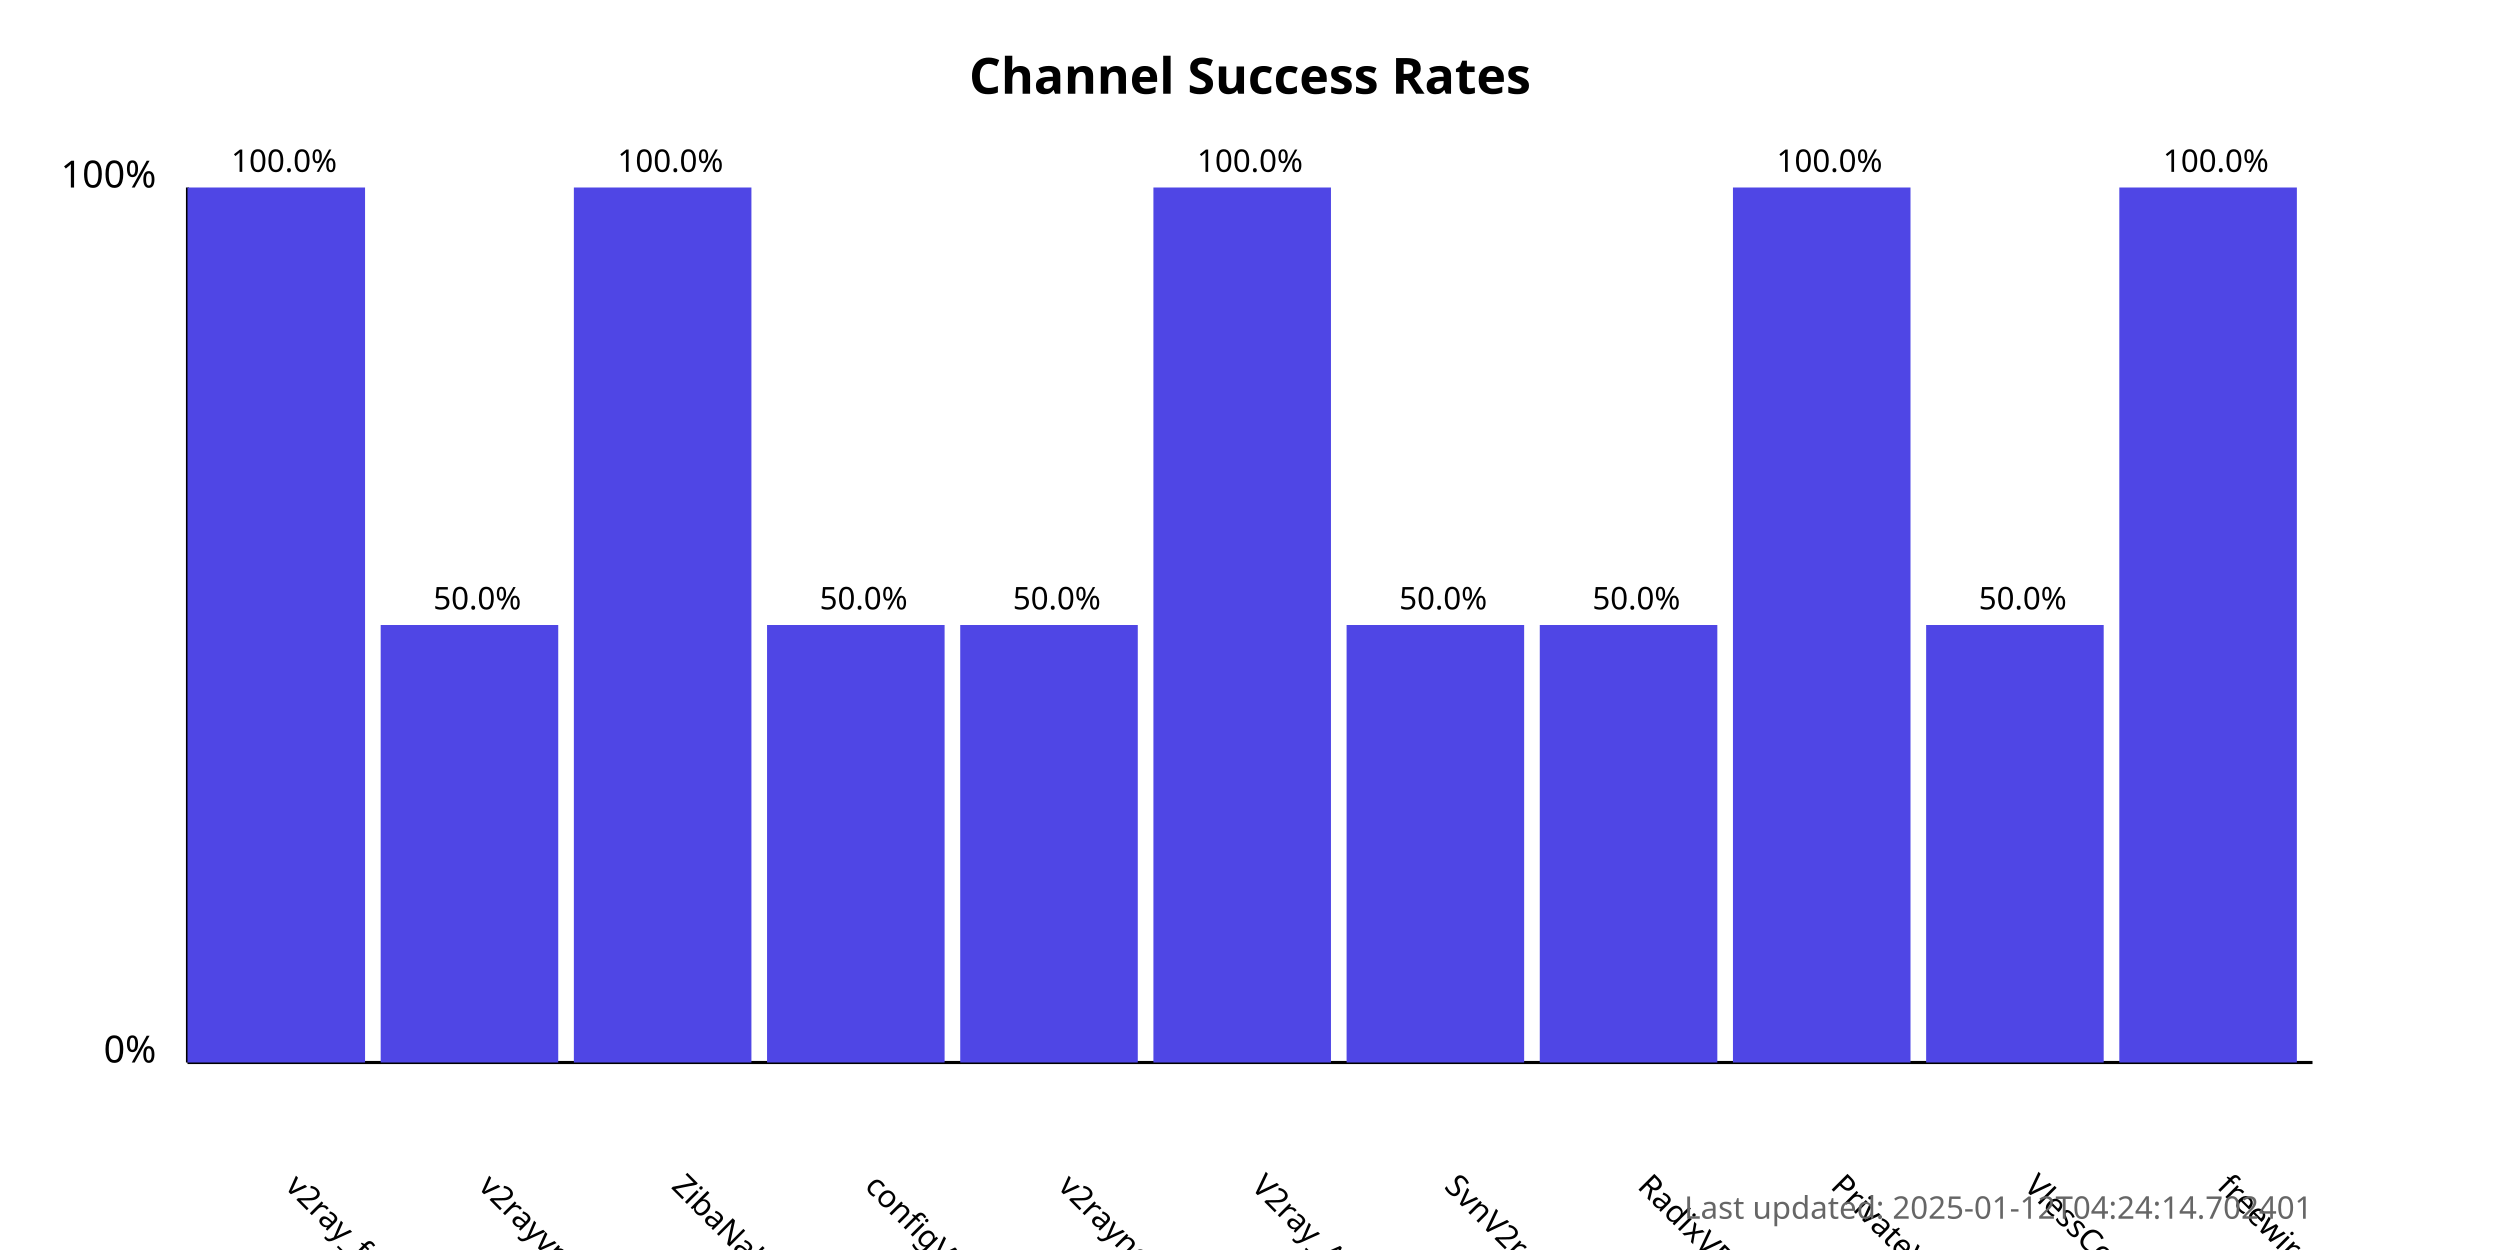
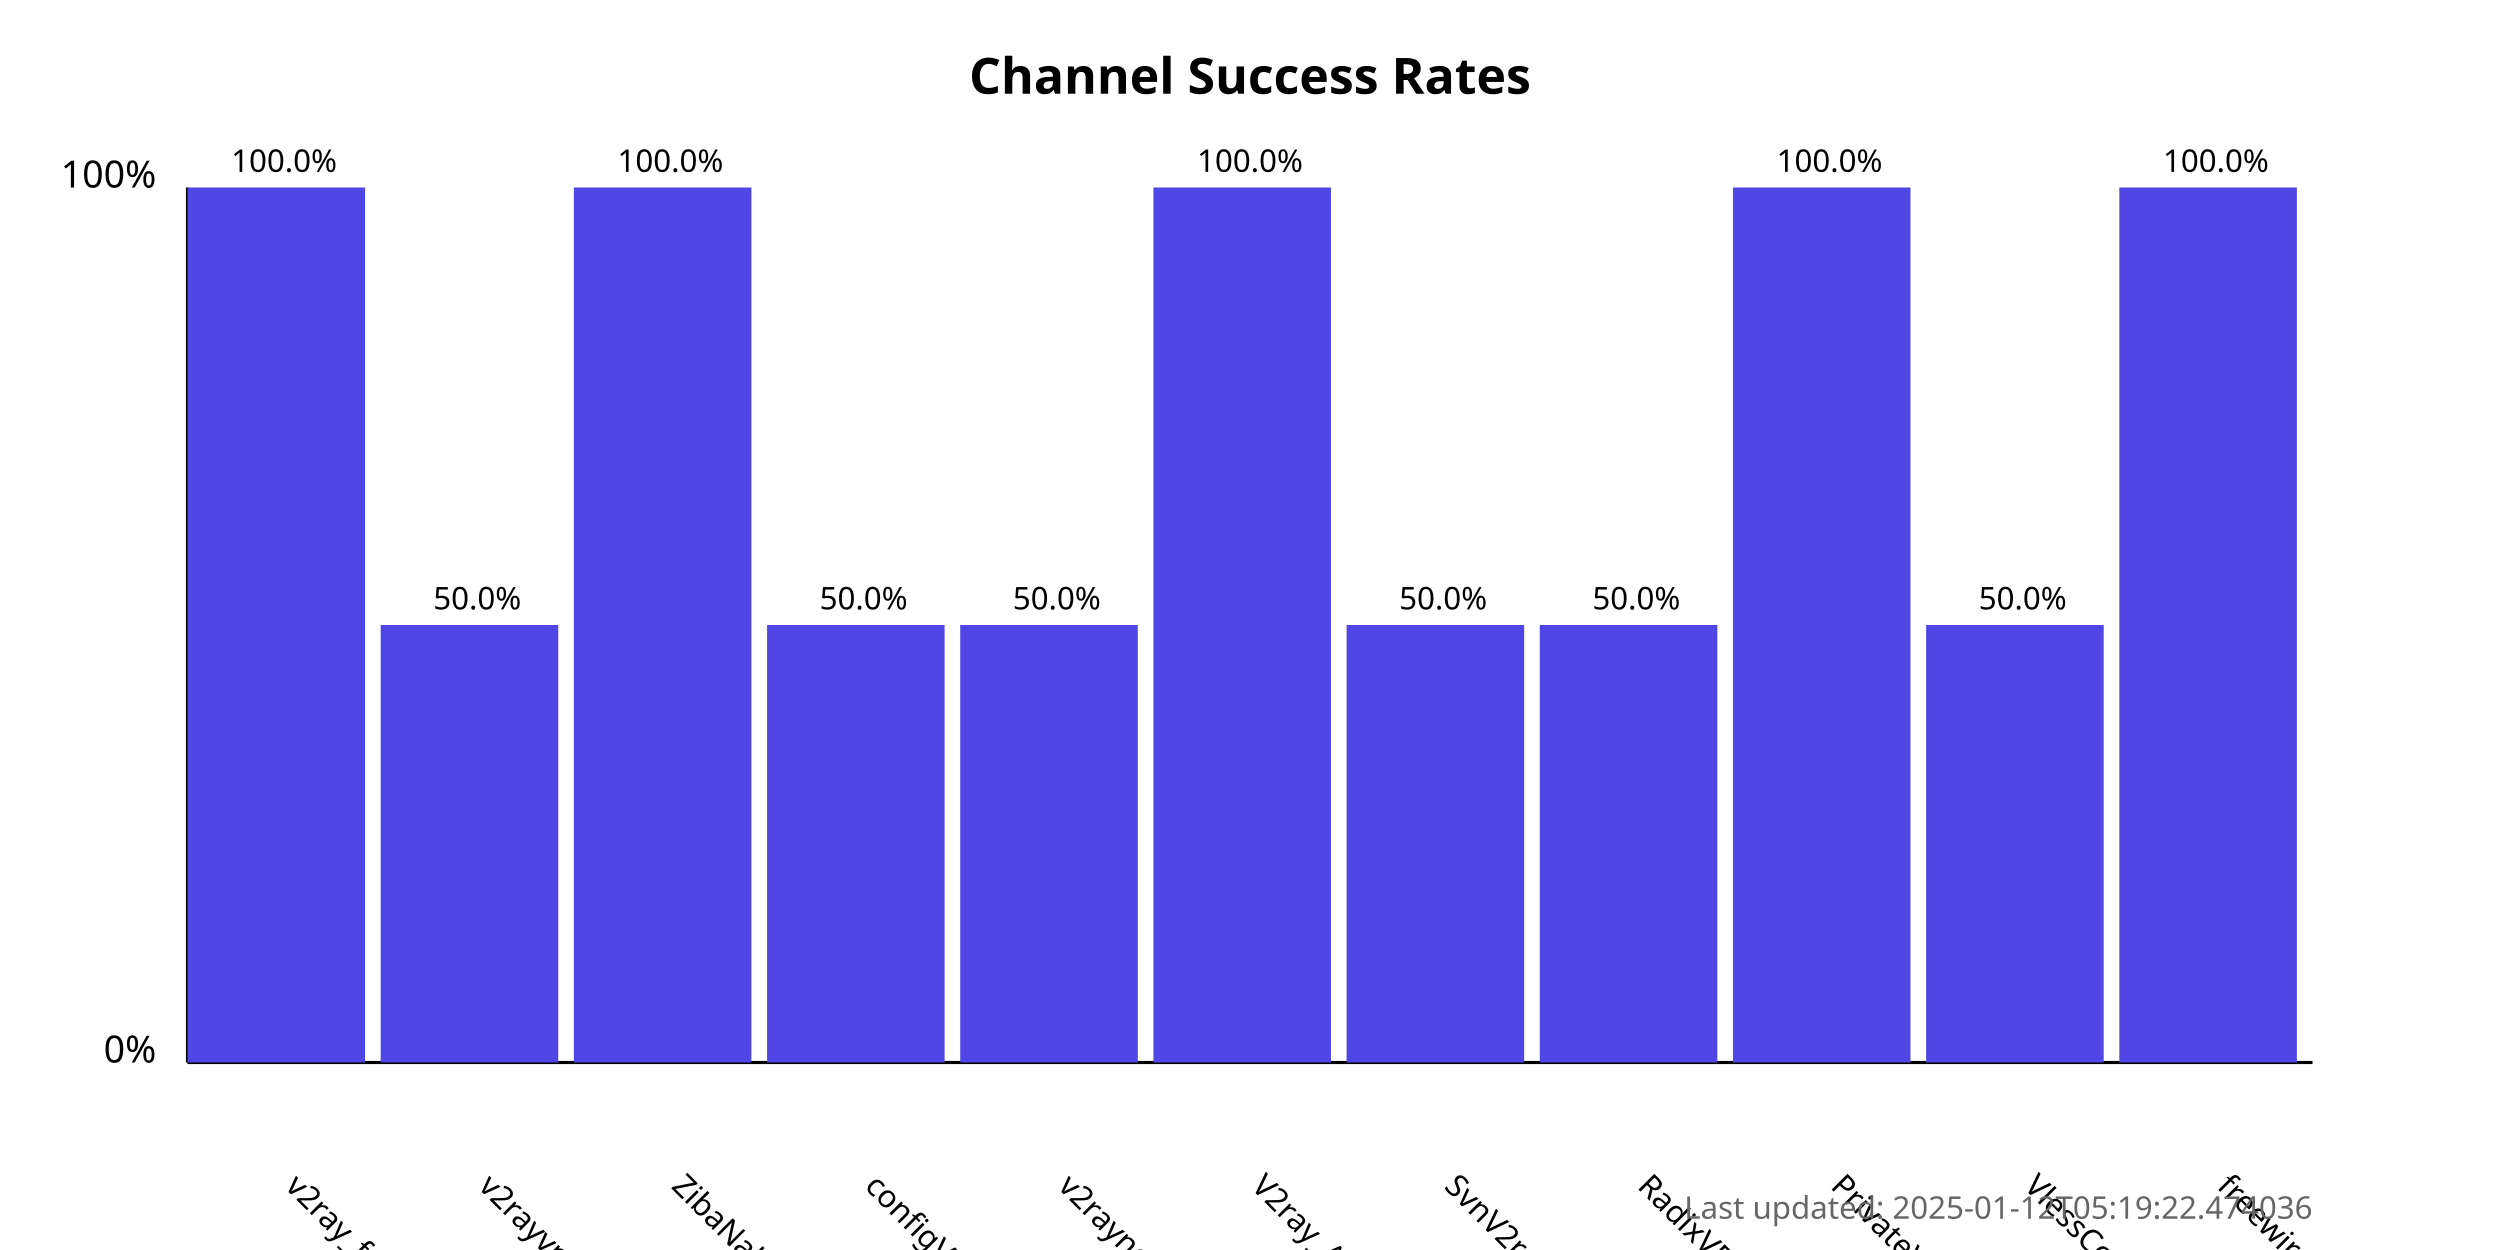
<svg xmlns="http://www.w3.org/2000/svg" width="800" height="400">
  <style>
            .chart-title { font: bold 16px sans-serif; }
            .axis-label { font: 12px sans-serif; }
            .tick-label { font: 10px sans-serif; }
            .bar { fill: #4f46e5; }
            .bar:hover { fill: #6366f1; }
            .timestamp { font: 10px sans-serif; fill: #666; }
        </style>
  <text x="400.0" y="30" text-anchor="middle" class="chart-title">
            Channel Success Rates
        </text>
  <line x1="60" y1="340" x2="60" y2="60" stroke="black" stroke-width="1" />
  <line x1="60" y1="340" x2="740" y2="340" stroke="black" stroke-width="1" />
  <text x="50" y="340" text-anchor="end" class="axis-label">0%</text>
  <text x="50" y="60" text-anchor="end" class="axis-label">100%</text>
  <g>
    <rect x="60" y="60.0" width="56.818" height="280.0" class="bar" />
    <text x="90.909" y="380" transform="rotate(45, 90.90909, 380)" text-anchor="start" class="tick-label">
                v2ray_free_conf
            </text>
    <text x="90.909" y="55.0" text-anchor="middle" class="tick-label">
                100.0%
            </text>
  </g>
  <g>
    <rect x="121.818" y="200.0" width="56.818" height="140.0" class="bar" />
    <text x="152.727" y="380" transform="rotate(45, 152.7273, 380)" text-anchor="start" class="tick-label">
                v2rayvpno
            </text>
    <text x="152.727" y="195.0" text-anchor="middle" class="tick-label">
                50.0%
            </text>
  </g>
  <g>
    <rect x="183.636" y="60.0" width="56.818" height="280.0" class="bar" />
    <text x="214.545" y="380" transform="rotate(45, 214.5455, 380)" text-anchor="start" class="tick-label">
                ZibaNabz
            </text>
    <text x="214.545" y="55.0" text-anchor="middle" class="tick-label">
                100.0%
            </text>
  </g>
  <g>
    <rect x="245.455" y="200.0" width="56.818" height="140.0" class="bar" />
    <text x="276.364" y="380" transform="rotate(45, 276.3636, 380)" text-anchor="start" class="tick-label">
                configV2rayForFree
            </text>
    <text x="276.364" y="195.0" text-anchor="middle" class="tick-label">
                50.0%
            </text>
  </g>
  <g>
    <rect x="307.273" y="200.0" width="56.818" height="140.0" class="bar" />
    <text x="338.182" y="380" transform="rotate(45, 338.1818, 380)" text-anchor="start" class="tick-label">
                v2rayngvpn
            </text>
    <text x="338.182" y="195.0" text-anchor="middle" class="tick-label">
                50.0%
            </text>
  </g>
  <g>
    <rect x="369.091" y="60.0" width="56.818" height="280.0" class="bar" />
    <text x="400.0" y="380" transform="rotate(45, 400.0, 380)" text-anchor="start" class="tick-label">
                V2ray_Alpha
            </text>
    <text x="400.0" y="55.0" text-anchor="middle" class="tick-label">
                100.0%
            </text>
  </g>
  <g>
    <rect x="430.909" y="200.0" width="56.818" height="140.0" class="bar" />
    <text x="461.818" y="380" transform="rotate(45, 461.8182, 380)" text-anchor="start" class="tick-label">
                SvnV2ray
            </text>
    <text x="461.818" y="195.0" text-anchor="middle" class="tick-label">
                50.0%
            </text>
  </g>
  <g>
    <rect x="492.727" y="200.0" width="56.818" height="140.0" class="bar" />
    <text x="523.636" y="380" transform="rotate(45, 523.6364, 380)" text-anchor="start" class="tick-label">
                RadixVPN
            </text>
    <text x="523.636" y="195.0" text-anchor="middle" class="tick-label">
                50.0%
            </text>
  </g>
  <g>
    <rect x="554.545" y="60.0" width="56.818" height="280.0" class="bar" />
    <text x="585.455" y="380" transform="rotate(45, 585.4545, 380)" text-anchor="start" class="tick-label">
                PrivateVPNs
            </text>
    <text x="585.455" y="55.0" text-anchor="middle" class="tick-label">
                100.0%
            </text>
  </g>
  <g>
    <rect x="616.364" y="200.0" width="56.818" height="140.0" class="bar" />
    <text x="647.273" y="380" transform="rotate(45, 647.2727, 380)" text-anchor="start" class="tick-label">
                VlessConfig
            </text>
    <text x="647.273" y="195.0" text-anchor="middle" class="tick-label">
                50.0%
            </text>
  </g>
  <g>
    <rect x="678.182" y="60.0" width="56.818" height="280.0" class="bar" />
    <text x="709.091" y="380" transform="rotate(45, 709.0909, 380)" text-anchor="start" class="tick-label">
                freewireguard
            </text>
    <text x="709.091" y="55.0" text-anchor="middle" class="tick-label">
                100.0%
            </text>
  </g>
  <text x="740" y="390" text-anchor="end" class="timestamp">
-             Last updated: 2025-01-12T04:24:14.702401
+             Last updated: 2025-01-12T05:19:22.474036
        </text>
</svg>
